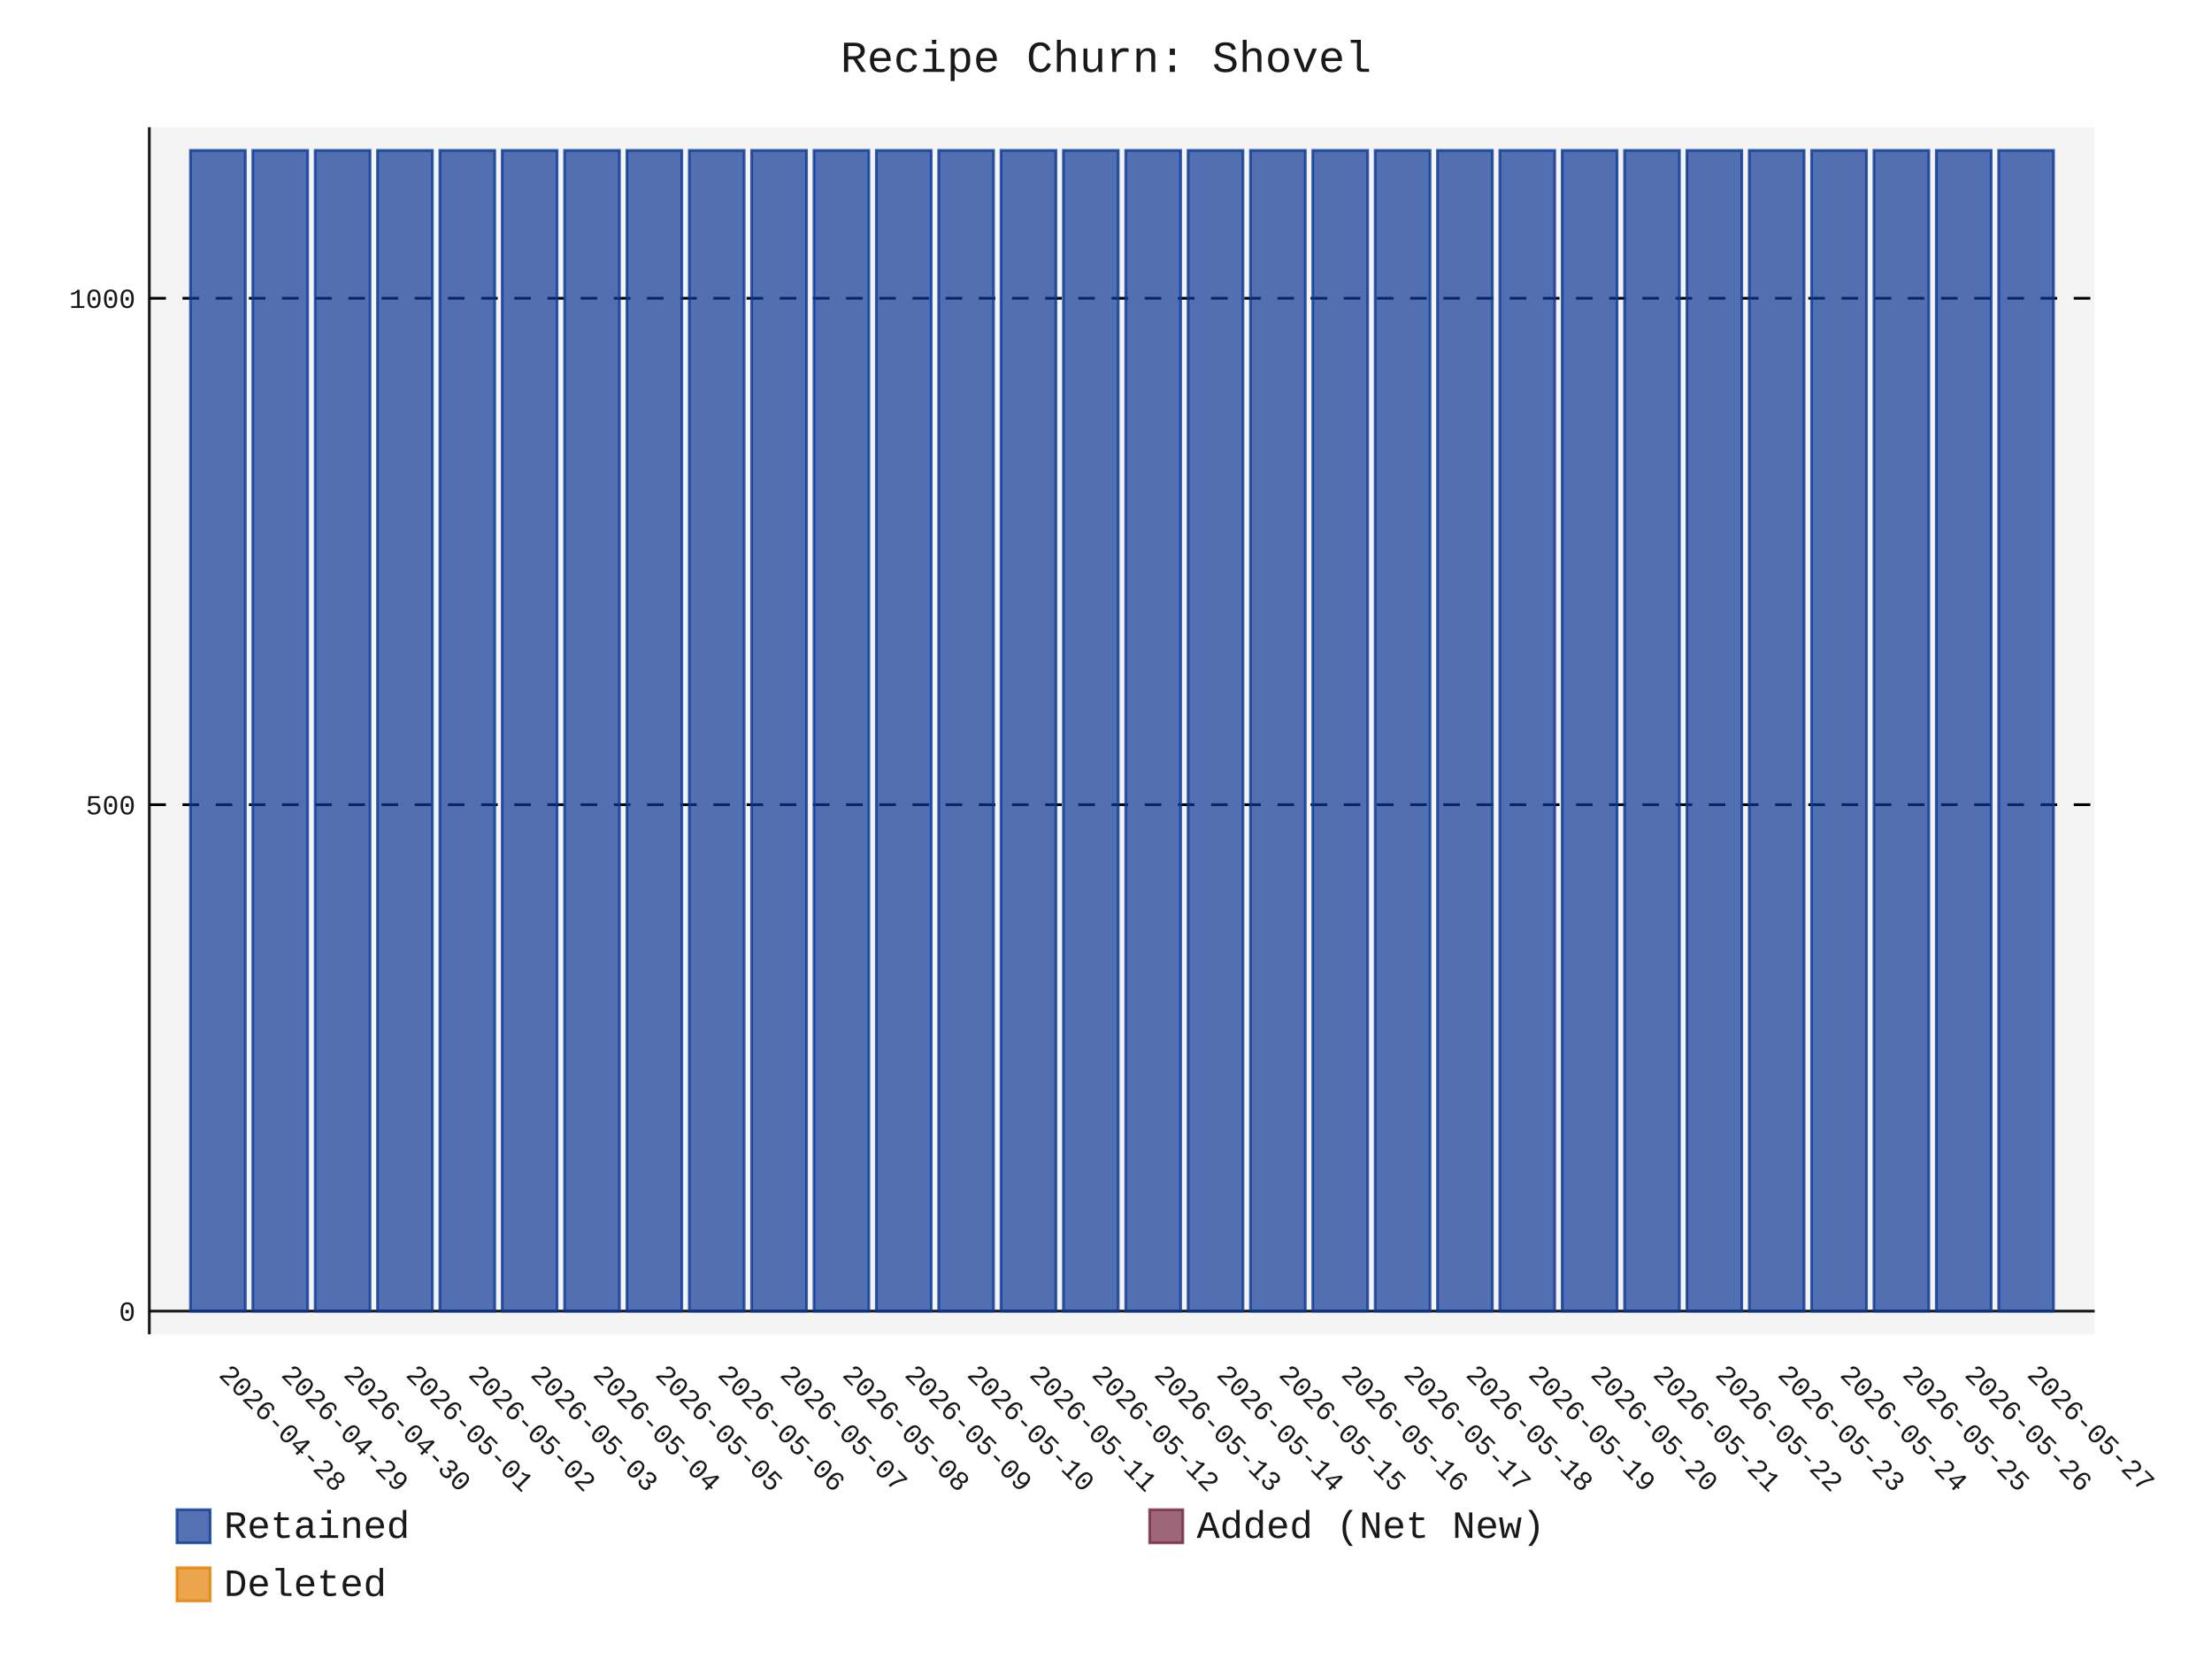
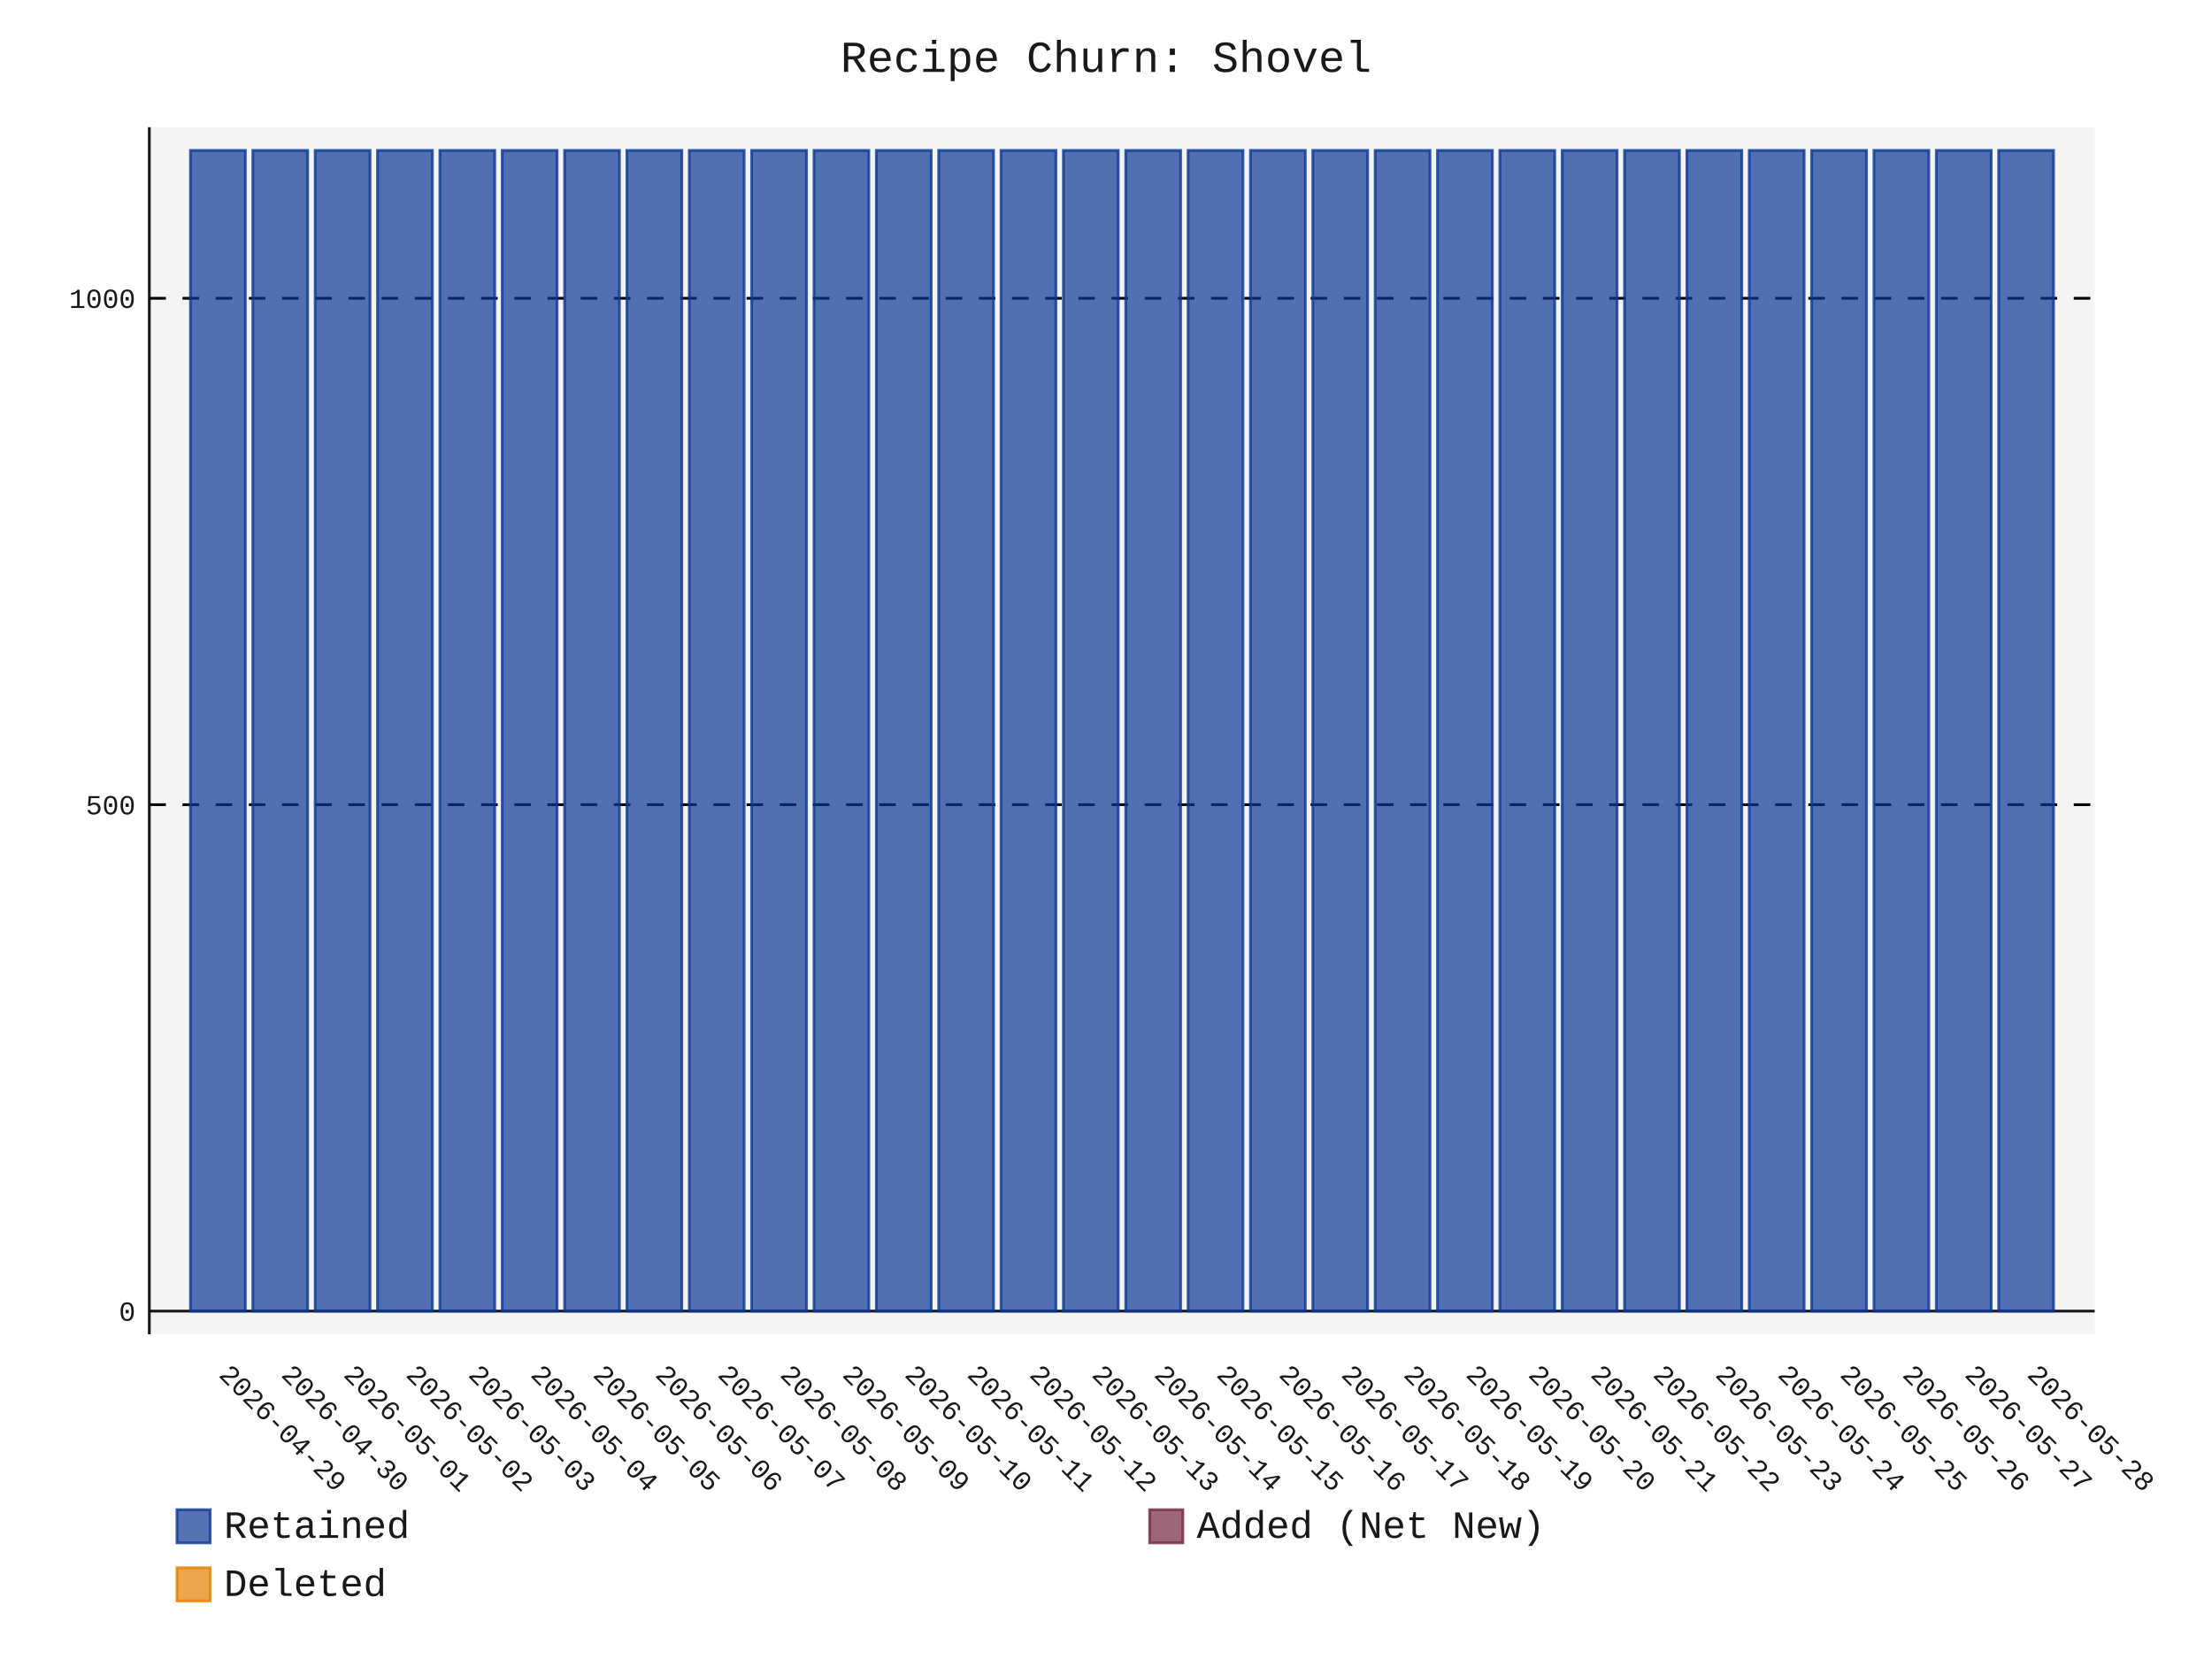
- <svg xmlns="http://www.w3.org/2000/svg" id="chart-8135d022-8e6a-4d8a-881e-ed921f0d053d" class="pygal-chart" viewBox="0 0 800 600">
+ <svg xmlns="http://www.w3.org/2000/svg" id="chart-9079f715-9f8f-4be9-a16b-f33521fe3841" class="pygal-chart" viewBox="0 0 800 600">
  <defs>
-     <style type="text/css">#chart-8135d022-8e6a-4d8a-881e-ed921f0d053d{-webkit-user-select:none;-webkit-font-smoothing:antialiased;font-family:Consolas,"Liberation Mono",Menlo,Courier,monospace}#chart-8135d022-8e6a-4d8a-881e-ed921f0d053d .title{font-family:Consolas,"Liberation Mono",Menlo,Courier,monospace;font-size:16px}#chart-8135d022-8e6a-4d8a-881e-ed921f0d053d .legends .legend text{font-family:Consolas,"Liberation Mono",Menlo,Courier,monospace;font-size:14px}#chart-8135d022-8e6a-4d8a-881e-ed921f0d053d .axis text{font-family:Consolas,"Liberation Mono",Menlo,Courier,monospace;font-size:10px}#chart-8135d022-8e6a-4d8a-881e-ed921f0d053d .axis text.major{font-family:Consolas,"Liberation Mono",Menlo,Courier,monospace;font-size:10px}#chart-8135d022-8e6a-4d8a-881e-ed921f0d053d .text-overlay text.value{font-family:Consolas,"Liberation Mono",Menlo,Courier,monospace;font-size:16px}#chart-8135d022-8e6a-4d8a-881e-ed921f0d053d .text-overlay text.label{font-family:Consolas,"Liberation Mono",Menlo,Courier,monospace;font-size:10px}#chart-8135d022-8e6a-4d8a-881e-ed921f0d053d .tooltip{font-family:Consolas,"Liberation Mono",Menlo,Courier,monospace;font-size:14px}#chart-8135d022-8e6a-4d8a-881e-ed921f0d053d text.no_data{font-family:Consolas,"Liberation Mono",Menlo,Courier,monospace;font-size:64px}
- #chart-8135d022-8e6a-4d8a-881e-ed921f0d053d{background-color:transparent}#chart-8135d022-8e6a-4d8a-881e-ed921f0d053d path,#chart-8135d022-8e6a-4d8a-881e-ed921f0d053d line,#chart-8135d022-8e6a-4d8a-881e-ed921f0d053d rect,#chart-8135d022-8e6a-4d8a-881e-ed921f0d053d circle{-webkit-transition:150ms;-moz-transition:150ms;transition:150ms}#chart-8135d022-8e6a-4d8a-881e-ed921f0d053d .graph &gt; .background{fill:transparent}#chart-8135d022-8e6a-4d8a-881e-ed921f0d053d .plot &gt; .background{fill:rgba(240,240,240,0.7)}#chart-8135d022-8e6a-4d8a-881e-ed921f0d053d .graph{fill:rgba(0,0,0,0.9)}#chart-8135d022-8e6a-4d8a-881e-ed921f0d053d text.no_data{fill:rgba(0,0,0,0.9)}#chart-8135d022-8e6a-4d8a-881e-ed921f0d053d .title{fill:rgba(0,0,0,0.9)}#chart-8135d022-8e6a-4d8a-881e-ed921f0d053d .legends .legend text{fill:rgba(0,0,0,0.9)}#chart-8135d022-8e6a-4d8a-881e-ed921f0d053d .legends .legend:hover text{fill:rgba(0,0,0,0.9)}#chart-8135d022-8e6a-4d8a-881e-ed921f0d053d .axis .line{stroke:rgba(0,0,0,0.9)}#chart-8135d022-8e6a-4d8a-881e-ed921f0d053d .axis .guide.line{stroke:rgba(0,0,0,0.5)}#chart-8135d022-8e6a-4d8a-881e-ed921f0d053d .axis .major.line{stroke:rgba(0,0,0,0.9)}#chart-8135d022-8e6a-4d8a-881e-ed921f0d053d .axis text.major{fill:rgba(0,0,0,0.9)}#chart-8135d022-8e6a-4d8a-881e-ed921f0d053d .axis.y .guides:hover .guide.line,#chart-8135d022-8e6a-4d8a-881e-ed921f0d053d .line-graph .axis.x .guides:hover .guide.line,#chart-8135d022-8e6a-4d8a-881e-ed921f0d053d .stackedline-graph .axis.x .guides:hover .guide.line,#chart-8135d022-8e6a-4d8a-881e-ed921f0d053d .xy-graph .axis.x .guides:hover .guide.line{stroke:rgba(0,0,0,0.9)}#chart-8135d022-8e6a-4d8a-881e-ed921f0d053d .axis .guides:hover text{fill:rgba(0,0,0,0.9)}#chart-8135d022-8e6a-4d8a-881e-ed921f0d053d .reactive{fill-opacity:.7;stroke-opacity:.8;stroke-width:1}#chart-8135d022-8e6a-4d8a-881e-ed921f0d053d .ci{stroke:rgba(0,0,0,0.9)}#chart-8135d022-8e6a-4d8a-881e-ed921f0d053d .reactive.active,#chart-8135d022-8e6a-4d8a-881e-ed921f0d053d .active .reactive{fill-opacity:.8;stroke-opacity:.9;stroke-width:4}#chart-8135d022-8e6a-4d8a-881e-ed921f0d053d .ci .reactive.active{stroke-width:1.5}#chart-8135d022-8e6a-4d8a-881e-ed921f0d053d .series text{fill:rgba(0,0,0,0.9)}#chart-8135d022-8e6a-4d8a-881e-ed921f0d053d .tooltip rect{fill:rgba(240,240,240,0.7);stroke:rgba(0,0,0,0.9);-webkit-transition:opacity 150ms;-moz-transition:opacity 150ms;transition:opacity 150ms}#chart-8135d022-8e6a-4d8a-881e-ed921f0d053d .tooltip .label{fill:rgba(0,0,0,0.9)}#chart-8135d022-8e6a-4d8a-881e-ed921f0d053d .tooltip .label{fill:rgba(0,0,0,0.9)}#chart-8135d022-8e6a-4d8a-881e-ed921f0d053d .tooltip .legend{font-size:.8em;fill:rgba(0,0,0,0.5)}#chart-8135d022-8e6a-4d8a-881e-ed921f0d053d .tooltip .x_label{font-size:.6em;fill:rgba(0,0,0,0.9)}#chart-8135d022-8e6a-4d8a-881e-ed921f0d053d .tooltip .xlink{font-size:.5em;text-decoration:underline}#chart-8135d022-8e6a-4d8a-881e-ed921f0d053d .tooltip .value{font-size:1.5em}#chart-8135d022-8e6a-4d8a-881e-ed921f0d053d .bound{font-size:.5em}#chart-8135d022-8e6a-4d8a-881e-ed921f0d053d .max-value{font-size:.75em;fill:rgba(0,0,0,0.5)}#chart-8135d022-8e6a-4d8a-881e-ed921f0d053d .map-element{fill:rgba(240,240,240,0.7);stroke:rgba(0,0,0,0.5) !important}#chart-8135d022-8e6a-4d8a-881e-ed921f0d053d .map-element .reactive{fill-opacity:inherit;stroke-opacity:inherit}#chart-8135d022-8e6a-4d8a-881e-ed921f0d053d .color-0,#chart-8135d022-8e6a-4d8a-881e-ed921f0d053d .color-0 a:visited{stroke:rgb(12,55,149);fill:rgb(12,55,149)}#chart-8135d022-8e6a-4d8a-881e-ed921f0d053d .color-1,#chart-8135d022-8e6a-4d8a-881e-ed921f0d053d .color-1 a:visited{stroke:rgb(117,38,65);fill:rgb(117,38,65)}#chart-8135d022-8e6a-4d8a-881e-ed921f0d053d .color-2,#chart-8135d022-8e6a-4d8a-881e-ed921f0d053d .color-2 a:visited{stroke:rgb(228,127,0);fill:rgb(228,127,0)}#chart-8135d022-8e6a-4d8a-881e-ed921f0d053d .text-overlay .color-0 text{fill:black}#chart-8135d022-8e6a-4d8a-881e-ed921f0d053d .text-overlay .color-1 text{fill:black}#chart-8135d022-8e6a-4d8a-881e-ed921f0d053d .text-overlay .color-2 text{fill:black}
- #chart-8135d022-8e6a-4d8a-881e-ed921f0d053d text.no_data{text-anchor:middle}#chart-8135d022-8e6a-4d8a-881e-ed921f0d053d .guide.line{fill:none}#chart-8135d022-8e6a-4d8a-881e-ed921f0d053d .centered{text-anchor:middle}#chart-8135d022-8e6a-4d8a-881e-ed921f0d053d .title{text-anchor:middle}#chart-8135d022-8e6a-4d8a-881e-ed921f0d053d .legends .legend text{fill-opacity:1}#chart-8135d022-8e6a-4d8a-881e-ed921f0d053d .axis.x text{text-anchor:middle}#chart-8135d022-8e6a-4d8a-881e-ed921f0d053d .axis.x:not(.web) text[transform]{text-anchor:start}#chart-8135d022-8e6a-4d8a-881e-ed921f0d053d .axis.x:not(.web) text[transform].backwards{text-anchor:end}#chart-8135d022-8e6a-4d8a-881e-ed921f0d053d .axis.y text{text-anchor:end}#chart-8135d022-8e6a-4d8a-881e-ed921f0d053d .axis.y text[transform].backwards{text-anchor:start}#chart-8135d022-8e6a-4d8a-881e-ed921f0d053d .axis.y2 text{text-anchor:start}#chart-8135d022-8e6a-4d8a-881e-ed921f0d053d .axis.y2 text[transform].backwards{text-anchor:end}#chart-8135d022-8e6a-4d8a-881e-ed921f0d053d .axis .guide.line{stroke-dasharray:4,4;stroke:black}#chart-8135d022-8e6a-4d8a-881e-ed921f0d053d .axis .major.guide.line{stroke-dasharray:6,6;stroke:black}#chart-8135d022-8e6a-4d8a-881e-ed921f0d053d .horizontal .axis.y .guide.line,#chart-8135d022-8e6a-4d8a-881e-ed921f0d053d .horizontal .axis.y2 .guide.line,#chart-8135d022-8e6a-4d8a-881e-ed921f0d053d .vertical .axis.x .guide.line{opacity:0}#chart-8135d022-8e6a-4d8a-881e-ed921f0d053d .horizontal .axis.always_show .guide.line,#chart-8135d022-8e6a-4d8a-881e-ed921f0d053d .vertical .axis.always_show .guide.line{opacity:1 !important}#chart-8135d022-8e6a-4d8a-881e-ed921f0d053d .axis.y .guides:hover .guide.line,#chart-8135d022-8e6a-4d8a-881e-ed921f0d053d .axis.y2 .guides:hover .guide.line,#chart-8135d022-8e6a-4d8a-881e-ed921f0d053d .axis.x .guides:hover .guide.line{opacity:1}#chart-8135d022-8e6a-4d8a-881e-ed921f0d053d .axis .guides:hover text{opacity:1}#chart-8135d022-8e6a-4d8a-881e-ed921f0d053d .nofill{fill:none}#chart-8135d022-8e6a-4d8a-881e-ed921f0d053d .subtle-fill{fill-opacity:.2}#chart-8135d022-8e6a-4d8a-881e-ed921f0d053d .dot{stroke-width:1px;fill-opacity:1;stroke-opacity:1}#chart-8135d022-8e6a-4d8a-881e-ed921f0d053d .dot.active{stroke-width:5px}#chart-8135d022-8e6a-4d8a-881e-ed921f0d053d .dot.negative{fill:transparent}#chart-8135d022-8e6a-4d8a-881e-ed921f0d053d text,#chart-8135d022-8e6a-4d8a-881e-ed921f0d053d tspan{stroke:none !important}#chart-8135d022-8e6a-4d8a-881e-ed921f0d053d .series text.active{opacity:1}#chart-8135d022-8e6a-4d8a-881e-ed921f0d053d .tooltip rect{fill-opacity:.95;stroke-width:.5}#chart-8135d022-8e6a-4d8a-881e-ed921f0d053d .tooltip text{fill-opacity:1}#chart-8135d022-8e6a-4d8a-881e-ed921f0d053d .showable{visibility:hidden}#chart-8135d022-8e6a-4d8a-881e-ed921f0d053d .showable.shown{visibility:visible}#chart-8135d022-8e6a-4d8a-881e-ed921f0d053d .gauge-background{fill:rgba(229,229,229,1);stroke:none}#chart-8135d022-8e6a-4d8a-881e-ed921f0d053d .bg-lines{stroke:transparent;stroke-width:2px}</style>
+     <style type="text/css">#chart-9079f715-9f8f-4be9-a16b-f33521fe3841{-webkit-user-select:none;-webkit-font-smoothing:antialiased;font-family:Consolas,"Liberation Mono",Menlo,Courier,monospace}#chart-9079f715-9f8f-4be9-a16b-f33521fe3841 .title{font-family:Consolas,"Liberation Mono",Menlo,Courier,monospace;font-size:16px}#chart-9079f715-9f8f-4be9-a16b-f33521fe3841 .legends .legend text{font-family:Consolas,"Liberation Mono",Menlo,Courier,monospace;font-size:14px}#chart-9079f715-9f8f-4be9-a16b-f33521fe3841 .axis text{font-family:Consolas,"Liberation Mono",Menlo,Courier,monospace;font-size:10px}#chart-9079f715-9f8f-4be9-a16b-f33521fe3841 .axis text.major{font-family:Consolas,"Liberation Mono",Menlo,Courier,monospace;font-size:10px}#chart-9079f715-9f8f-4be9-a16b-f33521fe3841 .text-overlay text.value{font-family:Consolas,"Liberation Mono",Menlo,Courier,monospace;font-size:16px}#chart-9079f715-9f8f-4be9-a16b-f33521fe3841 .text-overlay text.label{font-family:Consolas,"Liberation Mono",Menlo,Courier,monospace;font-size:10px}#chart-9079f715-9f8f-4be9-a16b-f33521fe3841 .tooltip{font-family:Consolas,"Liberation Mono",Menlo,Courier,monospace;font-size:14px}#chart-9079f715-9f8f-4be9-a16b-f33521fe3841 text.no_data{font-family:Consolas,"Liberation Mono",Menlo,Courier,monospace;font-size:64px}
+ #chart-9079f715-9f8f-4be9-a16b-f33521fe3841{background-color:transparent}#chart-9079f715-9f8f-4be9-a16b-f33521fe3841 path,#chart-9079f715-9f8f-4be9-a16b-f33521fe3841 line,#chart-9079f715-9f8f-4be9-a16b-f33521fe3841 rect,#chart-9079f715-9f8f-4be9-a16b-f33521fe3841 circle{-webkit-transition:150ms;-moz-transition:150ms;transition:150ms}#chart-9079f715-9f8f-4be9-a16b-f33521fe3841 .graph &gt; .background{fill:transparent}#chart-9079f715-9f8f-4be9-a16b-f33521fe3841 .plot &gt; .background{fill:rgba(240,240,240,0.7)}#chart-9079f715-9f8f-4be9-a16b-f33521fe3841 .graph{fill:rgba(0,0,0,0.9)}#chart-9079f715-9f8f-4be9-a16b-f33521fe3841 text.no_data{fill:rgba(0,0,0,0.9)}#chart-9079f715-9f8f-4be9-a16b-f33521fe3841 .title{fill:rgba(0,0,0,0.9)}#chart-9079f715-9f8f-4be9-a16b-f33521fe3841 .legends .legend text{fill:rgba(0,0,0,0.9)}#chart-9079f715-9f8f-4be9-a16b-f33521fe3841 .legends .legend:hover text{fill:rgba(0,0,0,0.9)}#chart-9079f715-9f8f-4be9-a16b-f33521fe3841 .axis .line{stroke:rgba(0,0,0,0.9)}#chart-9079f715-9f8f-4be9-a16b-f33521fe3841 .axis .guide.line{stroke:rgba(0,0,0,0.5)}#chart-9079f715-9f8f-4be9-a16b-f33521fe3841 .axis .major.line{stroke:rgba(0,0,0,0.9)}#chart-9079f715-9f8f-4be9-a16b-f33521fe3841 .axis text.major{fill:rgba(0,0,0,0.9)}#chart-9079f715-9f8f-4be9-a16b-f33521fe3841 .axis.y .guides:hover .guide.line,#chart-9079f715-9f8f-4be9-a16b-f33521fe3841 .line-graph .axis.x .guides:hover .guide.line,#chart-9079f715-9f8f-4be9-a16b-f33521fe3841 .stackedline-graph .axis.x .guides:hover .guide.line,#chart-9079f715-9f8f-4be9-a16b-f33521fe3841 .xy-graph .axis.x .guides:hover .guide.line{stroke:rgba(0,0,0,0.9)}#chart-9079f715-9f8f-4be9-a16b-f33521fe3841 .axis .guides:hover text{fill:rgba(0,0,0,0.9)}#chart-9079f715-9f8f-4be9-a16b-f33521fe3841 .reactive{fill-opacity:.7;stroke-opacity:.8;stroke-width:1}#chart-9079f715-9f8f-4be9-a16b-f33521fe3841 .ci{stroke:rgba(0,0,0,0.9)}#chart-9079f715-9f8f-4be9-a16b-f33521fe3841 .reactive.active,#chart-9079f715-9f8f-4be9-a16b-f33521fe3841 .active .reactive{fill-opacity:.8;stroke-opacity:.9;stroke-width:4}#chart-9079f715-9f8f-4be9-a16b-f33521fe3841 .ci .reactive.active{stroke-width:1.5}#chart-9079f715-9f8f-4be9-a16b-f33521fe3841 .series text{fill:rgba(0,0,0,0.9)}#chart-9079f715-9f8f-4be9-a16b-f33521fe3841 .tooltip rect{fill:rgba(240,240,240,0.7);stroke:rgba(0,0,0,0.9);-webkit-transition:opacity 150ms;-moz-transition:opacity 150ms;transition:opacity 150ms}#chart-9079f715-9f8f-4be9-a16b-f33521fe3841 .tooltip .label{fill:rgba(0,0,0,0.9)}#chart-9079f715-9f8f-4be9-a16b-f33521fe3841 .tooltip .label{fill:rgba(0,0,0,0.9)}#chart-9079f715-9f8f-4be9-a16b-f33521fe3841 .tooltip .legend{font-size:.8em;fill:rgba(0,0,0,0.5)}#chart-9079f715-9f8f-4be9-a16b-f33521fe3841 .tooltip .x_label{font-size:.6em;fill:rgba(0,0,0,0.9)}#chart-9079f715-9f8f-4be9-a16b-f33521fe3841 .tooltip .xlink{font-size:.5em;text-decoration:underline}#chart-9079f715-9f8f-4be9-a16b-f33521fe3841 .tooltip .value{font-size:1.5em}#chart-9079f715-9f8f-4be9-a16b-f33521fe3841 .bound{font-size:.5em}#chart-9079f715-9f8f-4be9-a16b-f33521fe3841 .max-value{font-size:.75em;fill:rgba(0,0,0,0.5)}#chart-9079f715-9f8f-4be9-a16b-f33521fe3841 .map-element{fill:rgba(240,240,240,0.7);stroke:rgba(0,0,0,0.5) !important}#chart-9079f715-9f8f-4be9-a16b-f33521fe3841 .map-element .reactive{fill-opacity:inherit;stroke-opacity:inherit}#chart-9079f715-9f8f-4be9-a16b-f33521fe3841 .color-0,#chart-9079f715-9f8f-4be9-a16b-f33521fe3841 .color-0 a:visited{stroke:rgb(12,55,149);fill:rgb(12,55,149)}#chart-9079f715-9f8f-4be9-a16b-f33521fe3841 .color-1,#chart-9079f715-9f8f-4be9-a16b-f33521fe3841 .color-1 a:visited{stroke:rgb(117,38,65);fill:rgb(117,38,65)}#chart-9079f715-9f8f-4be9-a16b-f33521fe3841 .color-2,#chart-9079f715-9f8f-4be9-a16b-f33521fe3841 .color-2 a:visited{stroke:rgb(228,127,0);fill:rgb(228,127,0)}#chart-9079f715-9f8f-4be9-a16b-f33521fe3841 .text-overlay .color-0 text{fill:black}#chart-9079f715-9f8f-4be9-a16b-f33521fe3841 .text-overlay .color-1 text{fill:black}#chart-9079f715-9f8f-4be9-a16b-f33521fe3841 .text-overlay .color-2 text{fill:black}
+ #chart-9079f715-9f8f-4be9-a16b-f33521fe3841 text.no_data{text-anchor:middle}#chart-9079f715-9f8f-4be9-a16b-f33521fe3841 .guide.line{fill:none}#chart-9079f715-9f8f-4be9-a16b-f33521fe3841 .centered{text-anchor:middle}#chart-9079f715-9f8f-4be9-a16b-f33521fe3841 .title{text-anchor:middle}#chart-9079f715-9f8f-4be9-a16b-f33521fe3841 .legends .legend text{fill-opacity:1}#chart-9079f715-9f8f-4be9-a16b-f33521fe3841 .axis.x text{text-anchor:middle}#chart-9079f715-9f8f-4be9-a16b-f33521fe3841 .axis.x:not(.web) text[transform]{text-anchor:start}#chart-9079f715-9f8f-4be9-a16b-f33521fe3841 .axis.x:not(.web) text[transform].backwards{text-anchor:end}#chart-9079f715-9f8f-4be9-a16b-f33521fe3841 .axis.y text{text-anchor:end}#chart-9079f715-9f8f-4be9-a16b-f33521fe3841 .axis.y text[transform].backwards{text-anchor:start}#chart-9079f715-9f8f-4be9-a16b-f33521fe3841 .axis.y2 text{text-anchor:start}#chart-9079f715-9f8f-4be9-a16b-f33521fe3841 .axis.y2 text[transform].backwards{text-anchor:end}#chart-9079f715-9f8f-4be9-a16b-f33521fe3841 .axis .guide.line{stroke-dasharray:4,4;stroke:black}#chart-9079f715-9f8f-4be9-a16b-f33521fe3841 .axis .major.guide.line{stroke-dasharray:6,6;stroke:black}#chart-9079f715-9f8f-4be9-a16b-f33521fe3841 .horizontal .axis.y .guide.line,#chart-9079f715-9f8f-4be9-a16b-f33521fe3841 .horizontal .axis.y2 .guide.line,#chart-9079f715-9f8f-4be9-a16b-f33521fe3841 .vertical .axis.x .guide.line{opacity:0}#chart-9079f715-9f8f-4be9-a16b-f33521fe3841 .horizontal .axis.always_show .guide.line,#chart-9079f715-9f8f-4be9-a16b-f33521fe3841 .vertical .axis.always_show .guide.line{opacity:1 !important}#chart-9079f715-9f8f-4be9-a16b-f33521fe3841 .axis.y .guides:hover .guide.line,#chart-9079f715-9f8f-4be9-a16b-f33521fe3841 .axis.y2 .guides:hover .guide.line,#chart-9079f715-9f8f-4be9-a16b-f33521fe3841 .axis.x .guides:hover .guide.line{opacity:1}#chart-9079f715-9f8f-4be9-a16b-f33521fe3841 .axis .guides:hover text{opacity:1}#chart-9079f715-9f8f-4be9-a16b-f33521fe3841 .nofill{fill:none}#chart-9079f715-9f8f-4be9-a16b-f33521fe3841 .subtle-fill{fill-opacity:.2}#chart-9079f715-9f8f-4be9-a16b-f33521fe3841 .dot{stroke-width:1px;fill-opacity:1;stroke-opacity:1}#chart-9079f715-9f8f-4be9-a16b-f33521fe3841 .dot.active{stroke-width:5px}#chart-9079f715-9f8f-4be9-a16b-f33521fe3841 .dot.negative{fill:transparent}#chart-9079f715-9f8f-4be9-a16b-f33521fe3841 text,#chart-9079f715-9f8f-4be9-a16b-f33521fe3841 tspan{stroke:none !important}#chart-9079f715-9f8f-4be9-a16b-f33521fe3841 .series text.active{opacity:1}#chart-9079f715-9f8f-4be9-a16b-f33521fe3841 .tooltip rect{fill-opacity:.95;stroke-width:.5}#chart-9079f715-9f8f-4be9-a16b-f33521fe3841 .tooltip text{fill-opacity:1}#chart-9079f715-9f8f-4be9-a16b-f33521fe3841 .showable{visibility:hidden}#chart-9079f715-9f8f-4be9-a16b-f33521fe3841 .showable.shown{visibility:visible}#chart-9079f715-9f8f-4be9-a16b-f33521fe3841 .gauge-background{fill:rgba(229,229,229,1);stroke:none}#chart-9079f715-9f8f-4be9-a16b-f33521fe3841 .bg-lines{stroke:transparent;stroke-width:2px}</style>
  </defs>
  <g class="graph stackedbar-graph vertical">
    <rect x="0" y="0" width="800" height="600" class="background" />
    <g transform="translate(54, 46)" class="plot">
      <rect x="0" y="0" width="703.574" height="436.574" class="background" />
      <g class="axis y always_show">
        <g class="guides">
          <path d="M0 428.178 h703.574" class="axis major line" />
          <text x="-5" y="431.678" class="major">0</text>
        </g>
        <g class="guides">
          <path d="M0 245.027 h703.574" class="major guide line" />
          <text x="-5" y="248.527" class="major">500</text>
        </g>
        <g class="guides">
          <path d="M0 61.876 h703.574" class="major guide line" />
          <text x="-5" y="65.376" class="major">1000</text>
        </g>
      </g>
      <g class="axis x">
        <path d="M0 0 v436.574" class="line" />
        <g class="guides">
          <path d="M24.805 0 v436.574" class="guide line" />
-           <text x="24.805" y="451.574" class="" transform="rotate(45 24.80548 451.5736)">2026-04-28</text>
+           <text x="24.805" y="451.574" class="" transform="rotate(45 24.80548 451.5736)">2026-04-29</text>
        </g>
        <g class="guides">
          <path d="M47.356 0 v436.574" class="guide line" />
-           <text x="47.356" y="451.574" class="" transform="rotate(45 47.35592 451.5736)">2026-04-29</text>
+           <text x="47.356" y="451.574" class="" transform="rotate(45 47.35592 451.5736)">2026-04-30</text>
        </g>
        <g class="guides">
          <path d="M69.906 0 v436.574" class="guide line" />
-           <text x="69.906" y="451.574" class="" transform="rotate(45 69.90635 451.5736)">2026-04-30</text>
+           <text x="69.906" y="451.574" class="" transform="rotate(45 69.90635 451.5736)">2026-05-01</text>
        </g>
        <g class="guides">
          <path d="M92.457 0 v436.574" class="guide line" />
-           <text x="92.457" y="451.574" class="" transform="rotate(45 92.45679 451.5736)">2026-05-01</text>
+           <text x="92.457" y="451.574" class="" transform="rotate(45 92.45679 451.5736)">2026-05-02</text>
        </g>
        <g class="guides">
          <path d="M115.007 0 v436.574" class="guide line" />
-           <text x="115.007" y="451.574" class="" transform="rotate(45 115.0072 451.5736)">2026-05-02</text>
+           <text x="115.007" y="451.574" class="" transform="rotate(45 115.0072 451.5736)">2026-05-03</text>
        </g>
        <g class="guides">
          <path d="M137.558 0 v436.574" class="guide line" />
-           <text x="137.558" y="451.574" class="" transform="rotate(45 137.5577 451.5736)">2026-05-03</text>
+           <text x="137.558" y="451.574" class="" transform="rotate(45 137.5577 451.5736)">2026-05-04</text>
        </g>
        <g class="guides">
          <path d="M160.108 0 v436.574" class="guide line" />
-           <text x="160.108" y="451.574" class="" transform="rotate(45 160.1081 451.5736)">2026-05-04</text>
+           <text x="160.108" y="451.574" class="" transform="rotate(45 160.1081 451.5736)">2026-05-05</text>
        </g>
        <g class="guides">
          <path d="M182.659 0 v436.574" class="guide line" />
-           <text x="182.659" y="451.574" class="" transform="rotate(45 182.6585 451.5736)">2026-05-05</text>
+           <text x="182.659" y="451.574" class="" transform="rotate(45 182.6585 451.5736)">2026-05-06</text>
        </g>
        <g class="guides">
          <path d="M205.209 0 v436.574" class="guide line" />
-           <text x="205.209" y="451.574" class="" transform="rotate(45 205.209 451.5736)">2026-05-06</text>
+           <text x="205.209" y="451.574" class="" transform="rotate(45 205.209 451.5736)">2026-05-07</text>
        </g>
        <g class="guides">
          <path d="M227.759 0 v436.574" class="guide line" />
-           <text x="227.759" y="451.574" class="" transform="rotate(45 227.7594 451.5736)">2026-05-07</text>
+           <text x="227.759" y="451.574" class="" transform="rotate(45 227.7594 451.5736)">2026-05-08</text>
        </g>
        <g class="guides">
          <path d="M250.31 0 v436.574" class="guide line" />
-           <text x="250.31" y="451.574" class="" transform="rotate(45 250.3098 451.5736)">2026-05-08</text>
+           <text x="250.31" y="451.574" class="" transform="rotate(45 250.3098 451.5736)">2026-05-09</text>
        </g>
        <g class="guides">
          <path d="M272.86 0 v436.574" class="guide line" />
-           <text x="272.86" y="451.574" class="" transform="rotate(45 272.8603 451.5736)">2026-05-09</text>
+           <text x="272.86" y="451.574" class="" transform="rotate(45 272.8603 451.5736)">2026-05-10</text>
        </g>
        <g class="guides">
          <path d="M295.411 0 v436.574" class="guide line" />
-           <text x="295.411" y="451.574" class="" transform="rotate(45 295.4107 451.5736)">2026-05-10</text>
+           <text x="295.411" y="451.574" class="" transform="rotate(45 295.4107 451.5736)">2026-05-11</text>
        </g>
        <g class="guides">
          <path d="M317.961 0 v436.574" class="guide line" />
-           <text x="317.961" y="451.574" class="" transform="rotate(45 317.9611 451.5736)">2026-05-11</text>
+           <text x="317.961" y="451.574" class="" transform="rotate(45 317.9611 451.5736)">2026-05-12</text>
        </g>
        <g class="guides">
          <path d="M340.512 0 v436.574" class="guide line" />
-           <text x="340.512" y="451.574" class="" transform="rotate(45 340.5116 451.5736)">2026-05-12</text>
+           <text x="340.512" y="451.574" class="" transform="rotate(45 340.5116 451.5736)">2026-05-13</text>
        </g>
        <g class="guides">
          <path d="M363.062 0 v436.574" class="guide line" />
-           <text x="363.062" y="451.574" class="" transform="rotate(45 363.062 451.5736)">2026-05-13</text>
+           <text x="363.062" y="451.574" class="" transform="rotate(45 363.062 451.5736)">2026-05-14</text>
        </g>
        <g class="guides">
          <path d="M385.612 0 v436.574" class="guide line" />
-           <text x="385.612" y="451.574" class="" transform="rotate(45 385.6125 451.5736)">2026-05-14</text>
+           <text x="385.612" y="451.574" class="" transform="rotate(45 385.6125 451.5736)">2026-05-15</text>
        </g>
        <g class="guides">
          <path d="M408.163 0 v436.574" class="guide line" />
-           <text x="408.163" y="451.574" class="" transform="rotate(45 408.1629 451.5736)">2026-05-15</text>
+           <text x="408.163" y="451.574" class="" transform="rotate(45 408.1629 451.5736)">2026-05-16</text>
        </g>
        <g class="guides">
          <path d="M430.713 0 v436.574" class="guide line" />
-           <text x="430.713" y="451.574" class="" transform="rotate(45 430.7133 451.5736)">2026-05-16</text>
+           <text x="430.713" y="451.574" class="" transform="rotate(45 430.7133 451.5736)">2026-05-17</text>
        </g>
        <g class="guides">
          <path d="M453.264 0 v436.574" class="guide line" />
-           <text x="453.264" y="451.574" class="" transform="rotate(45 453.2638 451.5736)">2026-05-17</text>
+           <text x="453.264" y="451.574" class="" transform="rotate(45 453.2638 451.5736)">2026-05-18</text>
        </g>
        <g class="guides">
          <path d="M475.814 0 v436.574" class="guide line" />
-           <text x="475.814" y="451.574" class="" transform="rotate(45 475.8142 451.5736)">2026-05-18</text>
+           <text x="475.814" y="451.574" class="" transform="rotate(45 475.8142 451.5736)">2026-05-19</text>
        </g>
        <g class="guides">
          <path d="M498.365 0 v436.574" class="guide line" />
-           <text x="498.365" y="451.574" class="" transform="rotate(45 498.3646 451.5736)">2026-05-19</text>
+           <text x="498.365" y="451.574" class="" transform="rotate(45 498.3646 451.5736)">2026-05-20</text>
        </g>
        <g class="guides">
          <path d="M520.915 0 v436.574" class="guide line" />
-           <text x="520.915" y="451.574" class="" transform="rotate(45 520.9151 451.5736)">2026-05-20</text>
+           <text x="520.915" y="451.574" class="" transform="rotate(45 520.9151 451.5736)">2026-05-21</text>
        </g>
        <g class="guides">
          <path d="M543.466 0 v436.574" class="guide line" />
-           <text x="543.465" y="451.574" class="" transform="rotate(45 543.4655 451.5736)">2026-05-21</text>
+           <text x="543.465" y="451.574" class="" transform="rotate(45 543.4655 451.5736)">2026-05-22</text>
        </g>
        <g class="guides">
          <path d="M566.016 0 v436.574" class="guide line" />
-           <text x="566.016" y="451.574" class="" transform="rotate(45 566.0159 451.5736)">2026-05-22</text>
+           <text x="566.016" y="451.574" class="" transform="rotate(45 566.0159 451.5736)">2026-05-23</text>
        </g>
        <g class="guides">
          <path d="M588.566 0 v436.574" class="guide line" />
-           <text x="588.566" y="451.574" class="" transform="rotate(45 588.5664 451.5736)">2026-05-23</text>
+           <text x="588.566" y="451.574" class="" transform="rotate(45 588.5664 451.5736)">2026-05-24</text>
        </g>
        <g class="guides">
          <path d="M611.117 0 v436.574" class="guide line" />
-           <text x="611.117" y="451.574" class="" transform="rotate(45 611.1168 451.5736)">2026-05-24</text>
+           <text x="611.117" y="451.574" class="" transform="rotate(45 611.1168 451.5736)">2026-05-25</text>
        </g>
        <g class="guides">
          <path d="M633.667 0 v436.574" class="guide line" />
-           <text x="633.667" y="451.574" class="" transform="rotate(45 633.6672 451.5736)">2026-05-25</text>
+           <text x="633.667" y="451.574" class="" transform="rotate(45 633.6672 451.5736)">2026-05-26</text>
        </g>
        <g class="guides">
          <path d="M656.218 0 v436.574" class="guide line" />
-           <text x="656.218" y="451.574" class="" transform="rotate(45 656.2177 451.5736)">2026-05-26</text>
+           <text x="656.218" y="451.574" class="" transform="rotate(45 656.2177 451.5736)">2026-05-27</text>
        </g>
        <g class="guides">
          <path d="M678.768 0 v436.574" class="guide line" />
-           <text x="678.768" y="451.574" class="" transform="rotate(45 678.7681 451.5736)">2026-05-27</text>
+           <text x="678.768" y="451.574" class="" transform="rotate(45 678.7681 451.5736)">2026-05-28</text>
        </g>
      </g>
      <g class="series serie-0 color-0">
        <g class="bars">
          <g class="bar">
            <rect x="14.883" y="8.396" rx="0" ry="0" width="19.844" height="419.782" class="rect reactive tooltip-trigger" />
          </g>
          <g class="bar">
            <rect x="37.434" y="8.396" rx="0" ry="0" width="19.844" height="419.782" class="rect reactive tooltip-trigger" />
          </g>
          <g class="bar">
            <rect x="59.984" y="8.396" rx="0" ry="0" width="19.844" height="419.782" class="rect reactive tooltip-trigger" />
          </g>
          <g class="bar">
            <rect x="82.535" y="8.396" rx="0" ry="0" width="19.844" height="419.782" class="rect reactive tooltip-trigger" />
          </g>
          <g class="bar">
            <rect x="105.085" y="8.396" rx="0" ry="0" width="19.844" height="419.782" class="rect reactive tooltip-trigger" />
          </g>
          <g class="bar">
            <rect x="127.635" y="8.396" rx="0" ry="0" width="19.844" height="419.782" class="rect reactive tooltip-trigger" />
          </g>
          <g class="bar">
            <rect x="150.186" y="8.396" rx="0" ry="0" width="19.844" height="419.782" class="rect reactive tooltip-trigger" />
          </g>
          <g class="bar">
            <rect x="172.736" y="8.396" rx="0" ry="0" width="19.844" height="419.782" class="rect reactive tooltip-trigger" />
          </g>
          <g class="bar">
            <rect x="195.287" y="8.396" rx="0" ry="0" width="19.844" height="419.782" class="rect reactive tooltip-trigger" />
          </g>
          <g class="bar">
            <rect x="217.837" y="8.396" rx="0" ry="0" width="19.844" height="419.782" class="rect reactive tooltip-trigger" />
          </g>
          <g class="bar">
            <rect x="240.388" y="8.396" rx="0" ry="0" width="19.844" height="419.782" class="rect reactive tooltip-trigger" />
          </g>
          <g class="bar">
            <rect x="262.938" y="8.396" rx="0" ry="0" width="19.844" height="419.782" class="rect reactive tooltip-trigger" />
          </g>
          <g class="bar">
            <rect x="285.489" y="8.396" rx="0" ry="0" width="19.844" height="419.782" class="rect reactive tooltip-trigger" />
          </g>
          <g class="bar">
            <rect x="308.039" y="8.396" rx="0" ry="0" width="19.844" height="419.782" class="rect reactive tooltip-trigger" />
          </g>
          <g class="bar">
            <rect x="330.589" y="8.396" rx="0" ry="0" width="19.844" height="419.782" class="rect reactive tooltip-trigger" />
          </g>
          <g class="bar">
            <rect x="353.14" y="8.396" rx="0" ry="0" width="19.844" height="419.782" class="rect reactive tooltip-trigger" />
          </g>
          <g class="bar">
            <rect x="375.69" y="8.396" rx="0" ry="0" width="19.844" height="419.782" class="rect reactive tooltip-trigger" />
          </g>
          <g class="bar">
            <rect x="398.241" y="8.396" rx="0" ry="0" width="19.844" height="419.782" class="rect reactive tooltip-trigger" />
          </g>
          <g class="bar">
            <rect x="420.791" y="8.396" rx="0" ry="0" width="19.844" height="419.782" class="rect reactive tooltip-trigger" />
          </g>
          <g class="bar">
            <rect x="443.342" y="8.396" rx="0" ry="0" width="19.844" height="419.782" class="rect reactive tooltip-trigger" />
          </g>
          <g class="bar">
            <rect x="465.892" y="8.396" rx="0" ry="0" width="19.844" height="419.782" class="rect reactive tooltip-trigger" />
          </g>
          <g class="bar">
            <rect x="488.442" y="8.396" rx="0" ry="0" width="19.844" height="419.782" class="rect reactive tooltip-trigger" />
          </g>
          <g class="bar">
            <rect x="510.993" y="8.396" rx="0" ry="0" width="19.844" height="419.782" class="rect reactive tooltip-trigger" />
          </g>
          <g class="bar">
            <rect x="533.543" y="8.396" rx="0" ry="0" width="19.844" height="419.782" class="rect reactive tooltip-trigger" />
          </g>
          <g class="bar">
            <rect x="556.094" y="8.396" rx="0" ry="0" width="19.844" height="419.782" class="rect reactive tooltip-trigger" />
          </g>
          <g class="bar">
            <rect x="578.644" y="8.396" rx="0" ry="0" width="19.844" height="419.782" class="rect reactive tooltip-trigger" />
          </g>
          <g class="bar">
            <rect x="601.195" y="8.396" rx="0" ry="0" width="19.844" height="419.782" class="rect reactive tooltip-trigger" />
          </g>
          <g class="bar">
            <rect x="623.745" y="8.396" rx="0" ry="0" width="19.844" height="419.782" class="rect reactive tooltip-trigger" />
          </g>
          <g class="bar">
            <rect x="646.295" y="8.396" rx="0" ry="0" width="19.844" height="419.782" class="rect reactive tooltip-trigger" />
          </g>
          <g class="bar">
            <rect x="668.846" y="8.396" rx="0" ry="0" width="19.844" height="419.782" class="rect reactive tooltip-trigger" />
          </g>
        </g>
      </g>
      <g class="series serie-1 color-1">
        <g class="bars">
          <g class="bar">
            <rect x="14.883" y="8.396" rx="0" ry="0" width="19.844" height="0.0" class="rect reactive tooltip-trigger" />
          </g>
          <g class="bar">
            <rect x="37.434" y="8.396" rx="0" ry="0" width="19.844" height="0.0" class="rect reactive tooltip-trigger" />
          </g>
          <g class="bar">
            <rect x="59.984" y="8.396" rx="0" ry="0" width="19.844" height="0.0" class="rect reactive tooltip-trigger" />
          </g>
          <g class="bar">
            <rect x="82.535" y="8.396" rx="0" ry="0" width="19.844" height="0.0" class="rect reactive tooltip-trigger" />
          </g>
          <g class="bar">
            <rect x="105.085" y="8.396" rx="0" ry="0" width="19.844" height="0.0" class="rect reactive tooltip-trigger" />
          </g>
          <g class="bar">
            <rect x="127.635" y="8.396" rx="0" ry="0" width="19.844" height="0.0" class="rect reactive tooltip-trigger" />
          </g>
          <g class="bar">
            <rect x="150.186" y="8.396" rx="0" ry="0" width="19.844" height="0.0" class="rect reactive tooltip-trigger" />
          </g>
          <g class="bar">
            <rect x="172.736" y="8.396" rx="0" ry="0" width="19.844" height="0.0" class="rect reactive tooltip-trigger" />
          </g>
          <g class="bar">
            <rect x="195.287" y="8.396" rx="0" ry="0" width="19.844" height="0.0" class="rect reactive tooltip-trigger" />
          </g>
          <g class="bar">
            <rect x="217.837" y="8.396" rx="0" ry="0" width="19.844" height="0.0" class="rect reactive tooltip-trigger" />
          </g>
          <g class="bar">
            <rect x="240.388" y="8.396" rx="0" ry="0" width="19.844" height="0.0" class="rect reactive tooltip-trigger" />
          </g>
          <g class="bar">
            <rect x="262.938" y="8.396" rx="0" ry="0" width="19.844" height="0.0" class="rect reactive tooltip-trigger" />
          </g>
          <g class="bar">
            <rect x="285.489" y="8.396" rx="0" ry="0" width="19.844" height="0.0" class="rect reactive tooltip-trigger" />
          </g>
          <g class="bar">
            <rect x="308.039" y="8.396" rx="0" ry="0" width="19.844" height="0.0" class="rect reactive tooltip-trigger" />
          </g>
          <g class="bar">
            <rect x="330.589" y="8.396" rx="0" ry="0" width="19.844" height="0.0" class="rect reactive tooltip-trigger" />
          </g>
          <g class="bar">
            <rect x="353.14" y="8.396" rx="0" ry="0" width="19.844" height="0.0" class="rect reactive tooltip-trigger" />
          </g>
          <g class="bar">
            <rect x="375.69" y="8.396" rx="0" ry="0" width="19.844" height="0.0" class="rect reactive tooltip-trigger" />
          </g>
          <g class="bar">
            <rect x="398.241" y="8.396" rx="0" ry="0" width="19.844" height="0.0" class="rect reactive tooltip-trigger" />
          </g>
          <g class="bar">
            <rect x="420.791" y="8.396" rx="0" ry="0" width="19.844" height="0.0" class="rect reactive tooltip-trigger" />
          </g>
          <g class="bar">
            <rect x="443.342" y="8.396" rx="0" ry="0" width="19.844" height="0.0" class="rect reactive tooltip-trigger" />
          </g>
          <g class="bar">
            <rect x="465.892" y="8.396" rx="0" ry="0" width="19.844" height="0.0" class="rect reactive tooltip-trigger" />
          </g>
          <g class="bar">
            <rect x="488.442" y="8.396" rx="0" ry="0" width="19.844" height="0.0" class="rect reactive tooltip-trigger" />
          </g>
          <g class="bar">
            <rect x="510.993" y="8.396" rx="0" ry="0" width="19.844" height="0.0" class="rect reactive tooltip-trigger" />
          </g>
          <g class="bar">
            <rect x="533.543" y="8.396" rx="0" ry="0" width="19.844" height="0.0" class="rect reactive tooltip-trigger" />
          </g>
          <g class="bar">
            <rect x="556.094" y="8.396" rx="0" ry="0" width="19.844" height="0.0" class="rect reactive tooltip-trigger" />
          </g>
          <g class="bar">
            <rect x="578.644" y="8.396" rx="0" ry="0" width="19.844" height="0.0" class="rect reactive tooltip-trigger" />
          </g>
          <g class="bar">
            <rect x="601.195" y="8.396" rx="0" ry="0" width="19.844" height="0.0" class="rect reactive tooltip-trigger" />
          </g>
          <g class="bar">
            <rect x="623.745" y="8.396" rx="0" ry="0" width="19.844" height="0.0" class="rect reactive tooltip-trigger" />
          </g>
          <g class="bar">
            <rect x="646.295" y="8.396" rx="0" ry="0" width="19.844" height="0.0" class="rect reactive tooltip-trigger" />
          </g>
          <g class="bar">
            <rect x="668.846" y="8.396" rx="0" ry="0" width="19.844" height="0.0" class="rect reactive tooltip-trigger" />
          </g>
        </g>
      </g>
      <g class="series serie-2 color-2">
        <g class="bars">
          <g class="bar">
            <rect x="14.883" y="8.396" rx="0" ry="0" width="19.844" height="0.0" class="rect reactive tooltip-trigger" />
          </g>
          <g class="bar">
            <rect x="37.434" y="8.396" rx="0" ry="0" width="19.844" height="0.0" class="rect reactive tooltip-trigger" />
          </g>
          <g class="bar">
            <rect x="59.984" y="8.396" rx="0" ry="0" width="19.844" height="0.0" class="rect reactive tooltip-trigger" />
          </g>
          <g class="bar">
            <rect x="82.535" y="8.396" rx="0" ry="0" width="19.844" height="0.0" class="rect reactive tooltip-trigger" />
          </g>
          <g class="bar">
            <rect x="105.085" y="8.396" rx="0" ry="0" width="19.844" height="0.0" class="rect reactive tooltip-trigger" />
          </g>
          <g class="bar">
            <rect x="127.635" y="8.396" rx="0" ry="0" width="19.844" height="0.0" class="rect reactive tooltip-trigger" />
          </g>
          <g class="bar">
            <rect x="150.186" y="8.396" rx="0" ry="0" width="19.844" height="0.0" class="rect reactive tooltip-trigger" />
          </g>
          <g class="bar">
            <rect x="172.736" y="8.396" rx="0" ry="0" width="19.844" height="0.0" class="rect reactive tooltip-trigger" />
          </g>
          <g class="bar">
            <rect x="195.287" y="8.396" rx="0" ry="0" width="19.844" height="0.0" class="rect reactive tooltip-trigger" />
          </g>
          <g class="bar">
            <rect x="217.837" y="8.396" rx="0" ry="0" width="19.844" height="0.0" class="rect reactive tooltip-trigger" />
          </g>
          <g class="bar">
            <rect x="240.388" y="8.396" rx="0" ry="0" width="19.844" height="0.0" class="rect reactive tooltip-trigger" />
          </g>
          <g class="bar">
            <rect x="262.938" y="8.396" rx="0" ry="0" width="19.844" height="0.0" class="rect reactive tooltip-trigger" />
          </g>
          <g class="bar">
            <rect x="285.489" y="8.396" rx="0" ry="0" width="19.844" height="0.0" class="rect reactive tooltip-trigger" />
          </g>
          <g class="bar">
            <rect x="308.039" y="8.396" rx="0" ry="0" width="19.844" height="0.0" class="rect reactive tooltip-trigger" />
          </g>
          <g class="bar">
            <rect x="330.589" y="8.396" rx="0" ry="0" width="19.844" height="0.0" class="rect reactive tooltip-trigger" />
          </g>
          <g class="bar">
            <rect x="353.14" y="8.396" rx="0" ry="0" width="19.844" height="0.0" class="rect reactive tooltip-trigger" />
          </g>
          <g class="bar">
            <rect x="375.69" y="8.396" rx="0" ry="0" width="19.844" height="0.0" class="rect reactive tooltip-trigger" />
          </g>
          <g class="bar">
            <rect x="398.241" y="8.396" rx="0" ry="0" width="19.844" height="0.0" class="rect reactive tooltip-trigger" />
          </g>
          <g class="bar">
            <rect x="420.791" y="8.396" rx="0" ry="0" width="19.844" height="0.0" class="rect reactive tooltip-trigger" />
          </g>
          <g class="bar">
            <rect x="443.342" y="8.396" rx="0" ry="0" width="19.844" height="0.0" class="rect reactive tooltip-trigger" />
          </g>
          <g class="bar">
            <rect x="465.892" y="8.396" rx="0" ry="0" width="19.844" height="0.0" class="rect reactive tooltip-trigger" />
          </g>
          <g class="bar">
            <rect x="488.442" y="8.396" rx="0" ry="0" width="19.844" height="0.0" class="rect reactive tooltip-trigger" />
          </g>
          <g class="bar">
            <rect x="510.993" y="8.396" rx="0" ry="0" width="19.844" height="0.0" class="rect reactive tooltip-trigger" />
          </g>
          <g class="bar">
            <rect x="533.543" y="8.396" rx="0" ry="0" width="19.844" height="0.0" class="rect reactive tooltip-trigger" />
          </g>
          <g class="bar">
            <rect x="556.094" y="8.396" rx="0" ry="0" width="19.844" height="0.0" class="rect reactive tooltip-trigger" />
          </g>
          <g class="bar">
            <rect x="578.644" y="8.396" rx="0" ry="0" width="19.844" height="0.0" class="rect reactive tooltip-trigger" />
          </g>
          <g class="bar">
            <rect x="601.195" y="8.396" rx="0" ry="0" width="19.844" height="0.0" class="rect reactive tooltip-trigger" />
          </g>
          <g class="bar">
            <rect x="623.745" y="8.396" rx="0" ry="0" width="19.844" height="0.0" class="rect reactive tooltip-trigger" />
          </g>
          <g class="bar">
            <rect x="646.295" y="8.396" rx="0" ry="0" width="19.844" height="0.0" class="rect reactive tooltip-trigger" />
          </g>
          <g class="bar">
            <rect x="668.846" y="8.396" rx="0" ry="0" width="19.844" height="0.0" class="rect reactive tooltip-trigger" />
          </g>
        </g>
      </g>
    </g>
    <g class="titles">
      <text x="400.0" y="26" class="title plot_title">Recipe Churn: Shovel</text>
    </g>
    <g transform="translate(54, 46)" class="plot overlay">
      <g class="series serie-0 color-0" />
      <g class="series serie-1 color-1" />
      <g class="series serie-2 color-2" />
    </g>
    <g transform="translate(54, 46)" class="plot text-overlay">
      <g class="series serie-0 color-0" />
      <g class="series serie-1 color-1" />
      <g class="series serie-2 color-2" />
    </g>
    <g transform="translate(54, 46)" class="plot tooltip-overlay">
      <g transform="translate(0 0)" style="opacity: 0" class="tooltip">
        <rect rx="0" ry="0" width="0" height="0" class="tooltip-box" />
        <g class="text" />
      </g>
    </g>
    <g transform="translate(64, 545)" class="legends">
      <g id="activate-serie-0" class="legend reactive activate-serie">
        <rect x="0.0" y="1.0" width="12" height="12" class="color-0 reactive" />
        <text x="17.0" y="11.2">Retained</text>
      </g>
      <g id="activate-serie-1" class="legend reactive activate-serie">
        <rect x="351.787" y="1.0" width="12" height="12" class="color-1 reactive" />
        <text x="368.787" y="11.2">Added (Net New)</text>
      </g>
      <g id="activate-serie-2" class="legend reactive activate-serie">
        <rect x="0.0" y="22.0" width="12" height="12" class="color-2 reactive" />
        <text x="17.0" y="32.2">Deleted</text>
      </g>
    </g>
  </g>
</svg>
